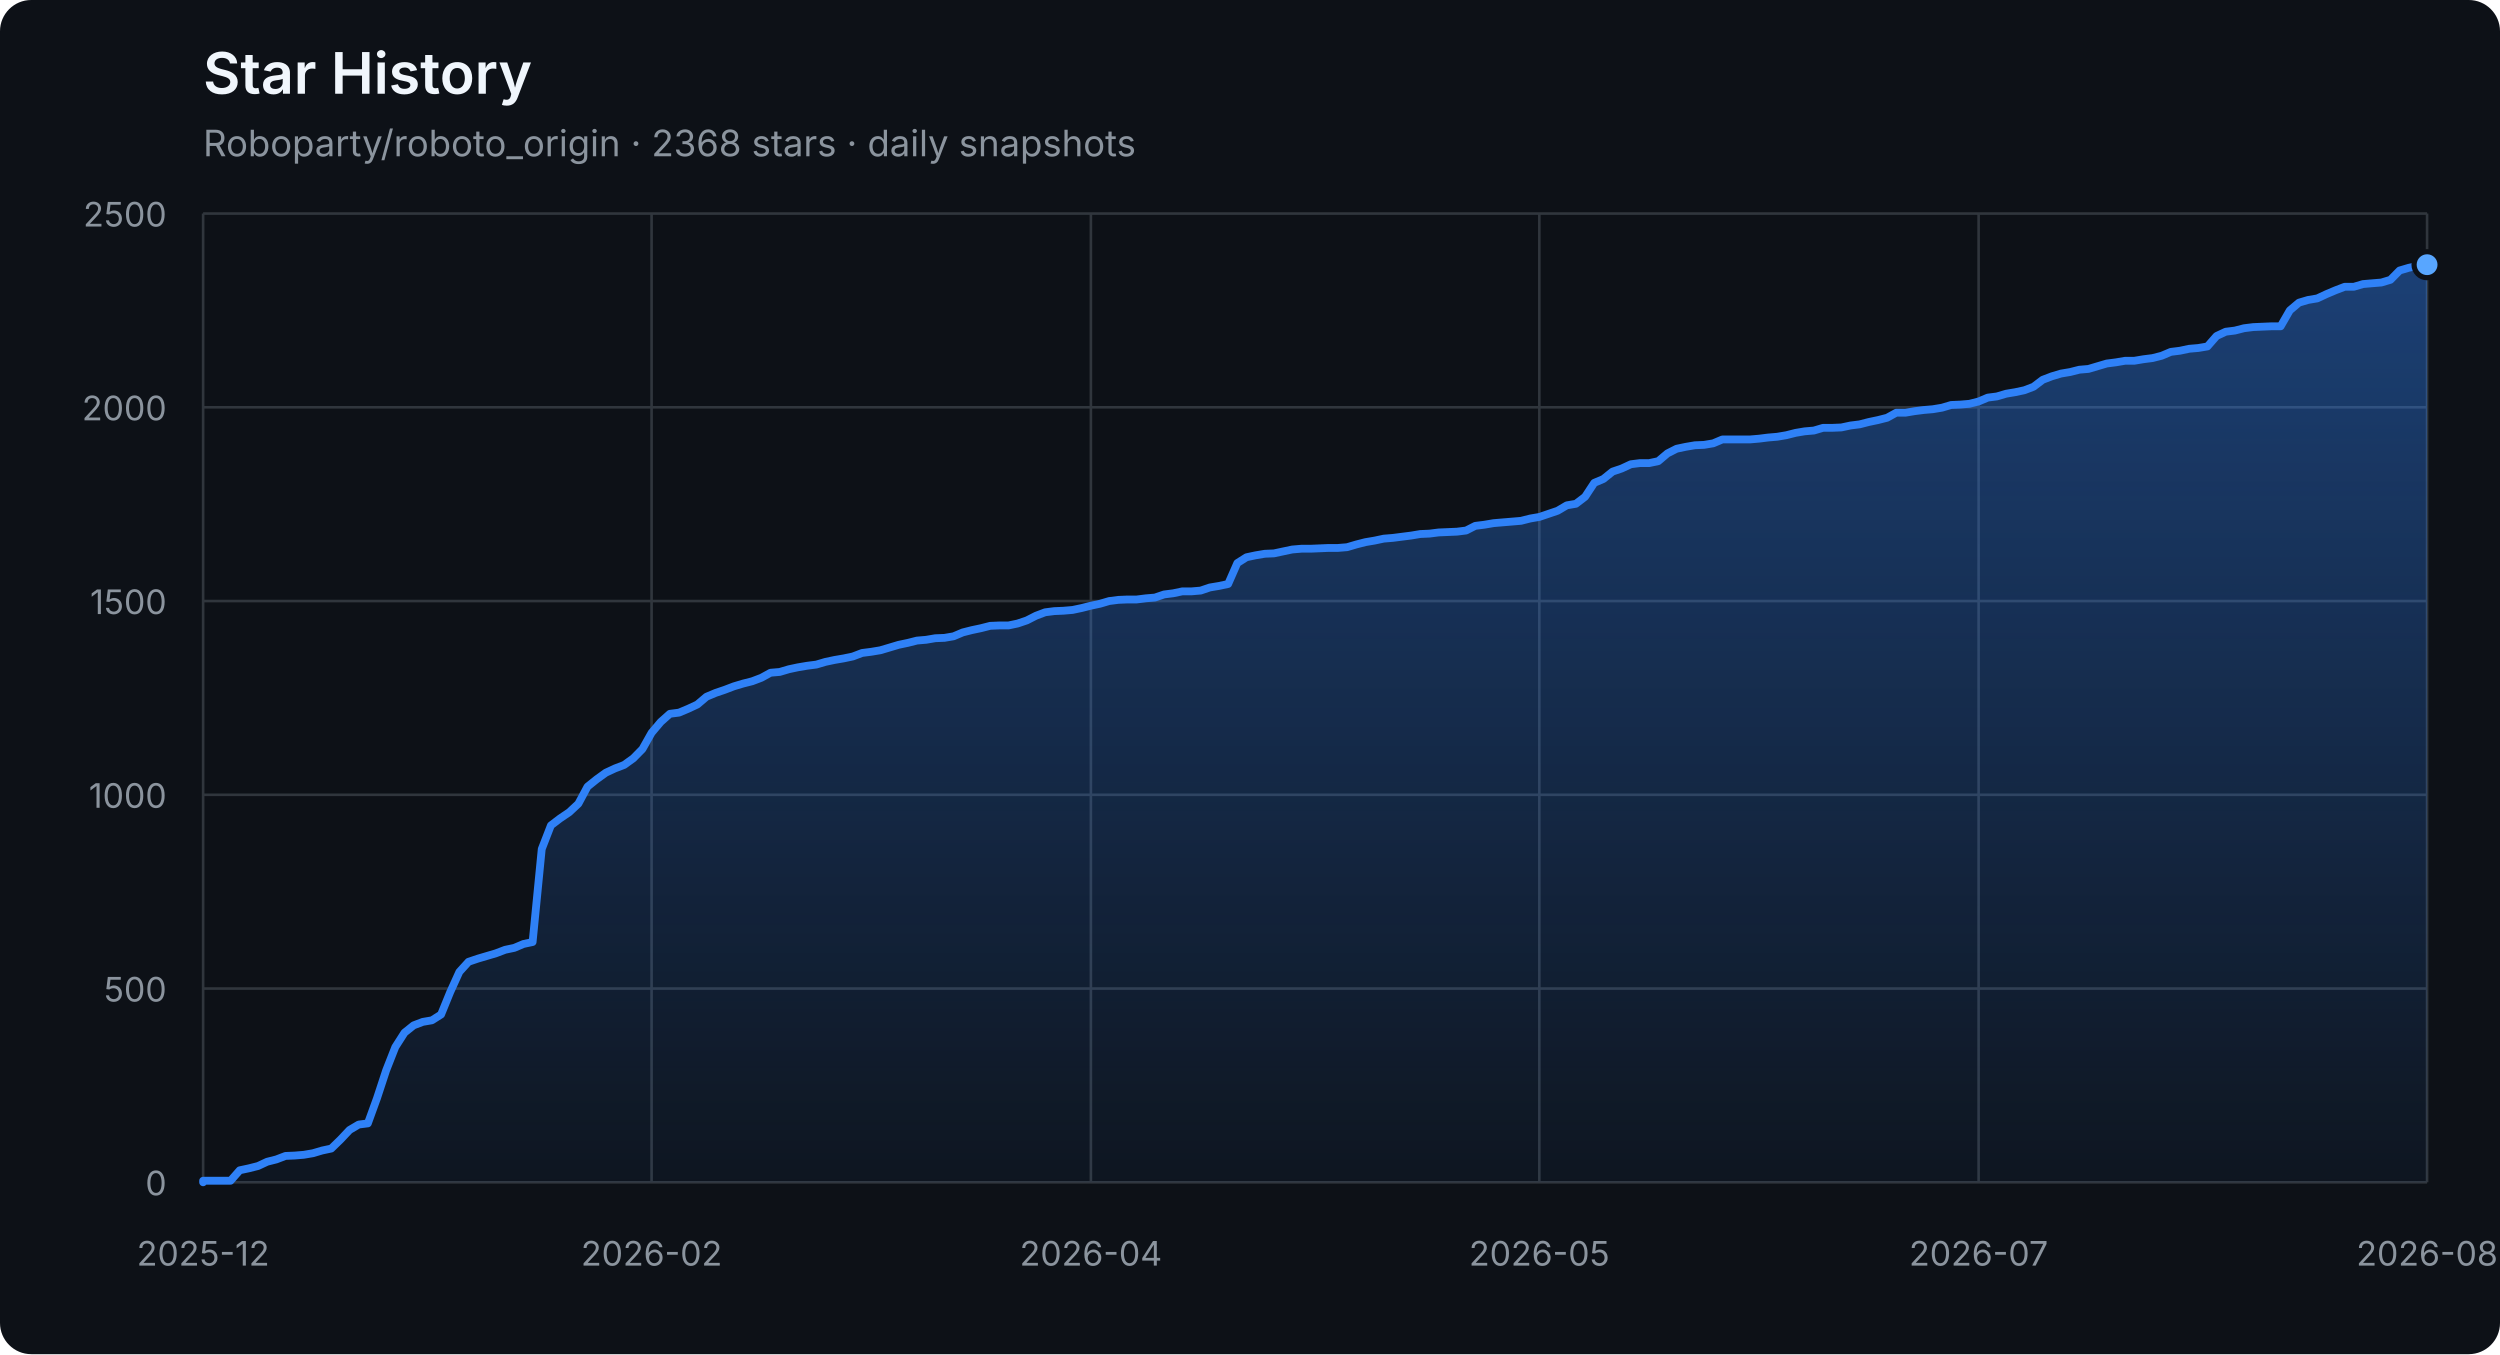
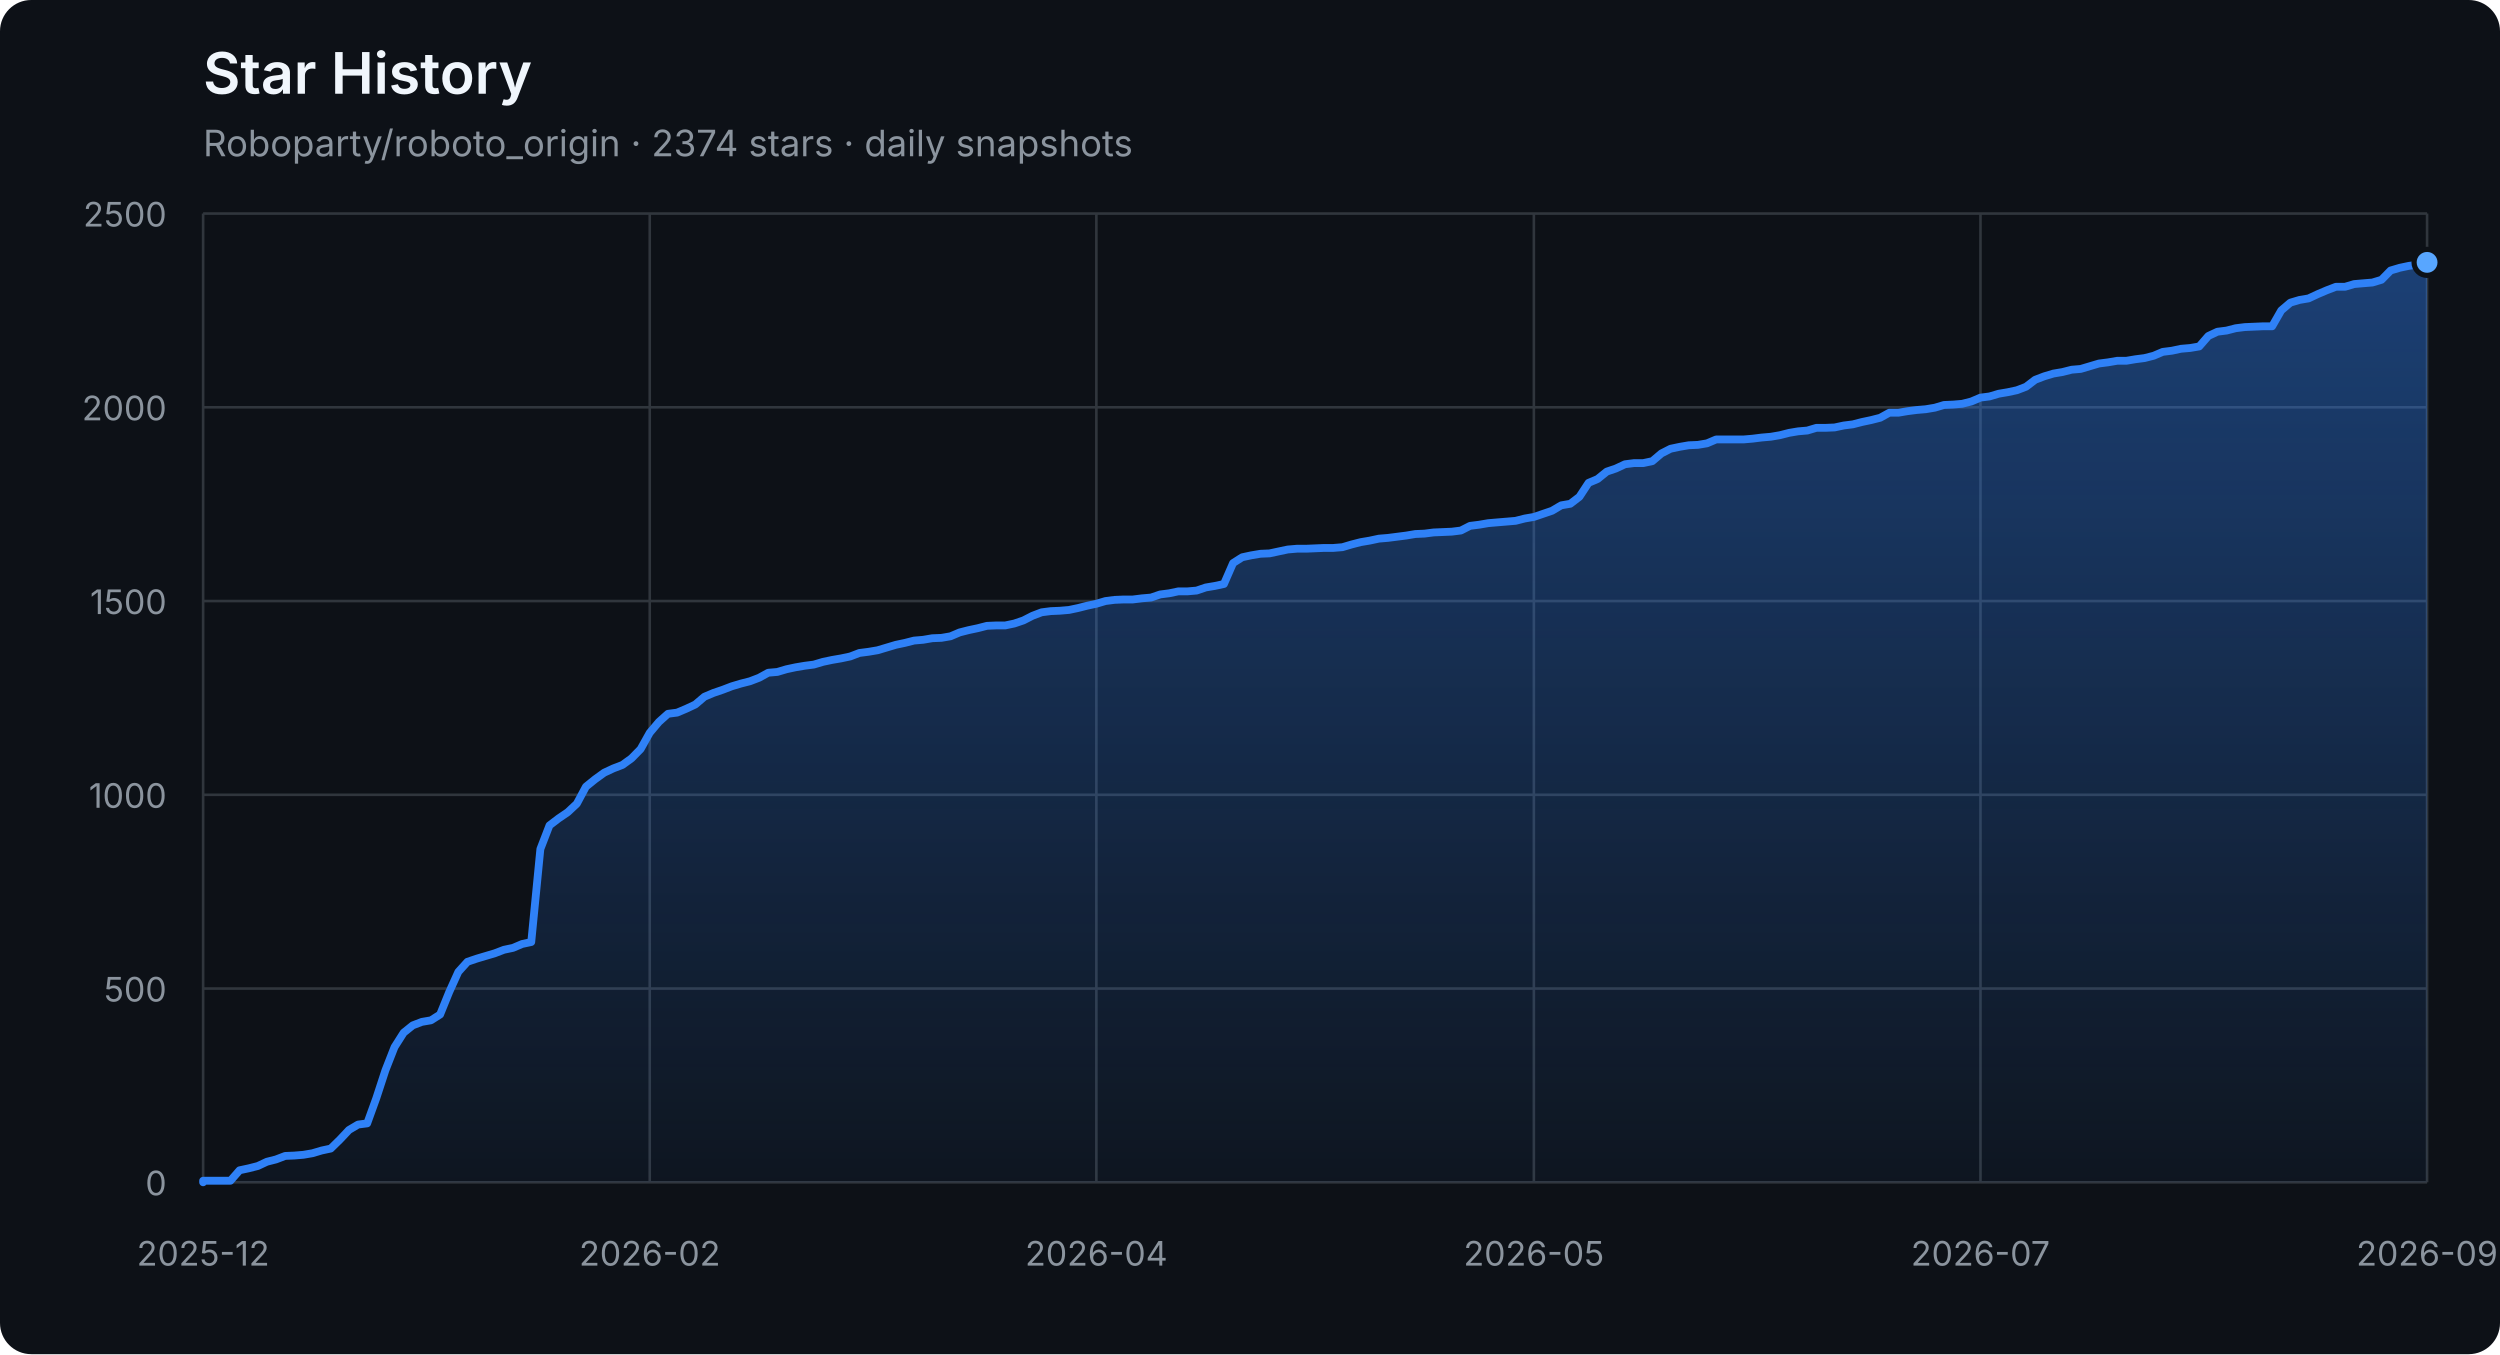
<svg xmlns="http://www.w3.org/2000/svg" width="960" height="520" viewBox="0 0 960 520" role="img" aria-labelledby="title description">
  <defs>
    <linearGradient id="area" x1="0" y1="0" x2="0" y2="1">
      <stop offset="0%" stop-color="#2f81f7" stop-opacity="0.42" />
      <stop offset="100%" stop-color="#2f81f7" stop-opacity="0.04" />
    </linearGradient>
  </defs>
  <style>
    .axis { fill: #8b949e; font: 13px -apple-system, BlinkMacSystemFont, "Segoe UI", sans-serif; }
    .grid { stroke: #30363d; stroke-width: 1; }
    .title { fill: #f0f6fc; font: 600 22px -apple-system, BlinkMacSystemFont, "Segoe UI", sans-serif; }
    .subtitle { fill: #8b949e; font: 14px -apple-system, BlinkMacSystemFont, "Segoe UI", sans-serif; }
  </style>
  <rect width="100%" height="100%" rx="12" fill="#0d1117" />
  <text x="78" y="36" class="title">Star History</text>
-   <text x="78" y="60" class="subtitle">Roboparty/roboto_origin · 2368 stars · daily snapshots</text>
+   <text x="78" y="60" class="subtitle">Roboparty/roboto_origin · 2374 stars · daily snapshots</text>
  <line x1="78" y1="454.00" x2="932" y2="454.00" class="grid" />
  <text x="64" y="459.00" class="axis" text-anchor="end">0</text>
  <line x1="78" y1="379.60" x2="932" y2="379.60" class="grid" />
  <text x="64" y="384.60" class="axis" text-anchor="end">500</text>
  <line x1="78" y1="305.20" x2="932" y2="305.20" class="grid" />
  <text x="64" y="310.20" class="axis" text-anchor="end">1000</text>
  <line x1="78" y1="230.80" x2="932" y2="230.80" class="grid" />
  <text x="64" y="235.80" class="axis" text-anchor="end">1500</text>
  <line x1="78" y1="156.40" x2="932" y2="156.40" class="grid" />
  <text x="64" y="161.40" class="axis" text-anchor="end">2000</text>
  <line x1="78" y1="82.00" x2="932" y2="82.00" class="grid" />
  <text x="64" y="87.00" class="axis" text-anchor="end">2500</text>
  <line x1="78.00" y1="82" x2="78.00" y2="454" class="grid" />
  <text x="78.00" y="486" class="axis" text-anchor="middle">2025-12</text>
-   <line x1="250.21" y1="82" x2="250.21" y2="454" class="grid" />
-   <text x="250.21" y="486" class="axis" text-anchor="middle">2026-02</text>
-   <line x1="418.90" y1="82" x2="418.90" y2="454" class="grid" />
-   <text x="418.90" y="486" class="axis" text-anchor="middle">2026-04</text>
-   <line x1="591.10" y1="82" x2="591.10" y2="454" class="grid" />
-   <text x="591.10" y="486" class="axis" text-anchor="middle">2026-05</text>
-   <line x1="759.79" y1="82" x2="759.79" y2="454" class="grid" />
-   <text x="759.79" y="486" class="axis" text-anchor="middle">2026-07</text>
+   <line x1="249.50" y1="82" x2="249.50" y2="454" class="grid" />
+   <text x="249.50" y="486" class="axis" text-anchor="middle">2026-02</text>
+   <line x1="421.00" y1="82" x2="421.00" y2="454" class="grid" />
+   <text x="421.00" y="486" class="axis" text-anchor="middle">2026-04</text>
+   <line x1="589.00" y1="82" x2="589.00" y2="454" class="grid" />
+   <text x="589.00" y="486" class="axis" text-anchor="middle">2026-05</text>
+   <line x1="760.50" y1="82" x2="760.50" y2="454" class="grid" />
+   <text x="760.50" y="486" class="axis" text-anchor="middle">2026-07</text>
  <line x1="932.00" y1="82" x2="932.00" y2="454" class="grid" />
-   <text x="932.00" y="486" class="axis" text-anchor="middle">2026-08</text>
-   <polygon points="78,454 78.00,454.00 78.00,453.40 81.51,453.40 85.03,453.40 88.54,453.40 92.06,449.39 95.57,448.64 99.09,447.75 102.60,446.11 106.12,445.22 109.63,443.88 113.14,443.73 116.66,443.44 120.17,442.84 123.69,441.80 127.20,441.05 130.72,437.63 134.23,433.91 137.74,431.83 141.26,431.38 144.77,421.71 148.29,411.00 151.80,402.07 155.32,396.56 158.83,393.74 162.35,392.40 165.86,391.80 169.37,389.57 172.89,380.94 176.40,373.20 179.92,369.33 183.43,368.14 186.95,367.10 190.46,366.06 193.98,364.72 197.49,363.98 201.00,362.49 204.52,361.74 208.03,326.03 211.55,316.96 215.06,314.28 218.58,311.90 222.09,308.62 225.60,302.08 229.12,299.25 232.63,296.72 236.15,295.08 239.66,293.74 243.18,291.21 246.69,287.64 250.21,281.39 253.72,277.23 257.23,274.10 260.75,273.65 264.26,272.17 267.78,270.53 271.29,267.55 274.81,266.07 278.32,264.88 281.84,263.54 285.35,262.49 288.86,261.60 292.38,260.26 295.89,258.33 299.41,258.03 302.92,256.99 306.44,256.24 309.95,255.65 313.47,255.20 316.98,254.16 320.49,253.42 324.01,252.82 327.52,252.08 331.04,250.74 334.55,250.29 338.07,249.70 341.58,248.66 345.09,247.61 348.61,246.87 352.12,245.98 355.64,245.68 359.15,245.08 362.67,244.94 366.18,244.34 369.70,242.85 373.21,241.96 376.72,241.22 380.24,240.32 383.75,240.17 387.27,240.17 390.78,239.43 394.30,238.24 397.81,236.45 401.33,235.12 404.84,234.67 408.35,234.52 411.87,234.22 415.38,233.48 418.90,232.59 422.41,231.84 425.93,230.80 429.44,230.35 432.95,230.20 436.47,230.20 439.98,229.76 443.50,229.46 447.01,228.27 450.53,227.82 454.04,227.08 457.56,227.08 461.07,226.78 464.58,225.59 468.10,225.00 471.61,224.25 475.13,216.22 478.64,213.99 482.16,213.24 485.67,212.65 489.19,212.50 492.70,211.75 496.21,211.01 499.73,210.71 503.24,210.71 506.76,210.56 510.27,210.41 513.79,210.41 517.30,210.12 520.81,209.08 524.33,208.18 527.84,207.59 531.36,206.84 534.87,206.55 538.39,206.10 541.90,205.65 545.42,205.06 548.93,204.91 552.44,204.46 555.96,204.31 559.47,204.16 562.99,203.72 566.50,201.93 570.02,201.49 573.53,200.89 577.05,200.59 580.56,200.30 584.07,200.00 587.59,199.11 591.10,198.51 594.62,197.32 598.13,196.13 601.65,194.05 605.16,193.45 608.67,190.77 612.19,185.42 615.70,183.93 619.22,181.10 622.73,179.91 626.25,178.27 629.76,177.83 633.28,177.83 636.79,177.08 640.30,174.11 643.82,172.32 647.33,171.58 650.85,170.98 654.36,170.83 657.88,170.24 661.39,168.75 664.91,168.75 668.42,168.75 671.93,168.75 675.45,168.45 678.96,168.01 682.48,167.71 685.99,167.11 689.51,166.22 693.02,165.63 696.53,165.33 700.05,164.29 703.56,164.29 707.08,164.14 710.59,163.39 714.11,162.95 717.62,162.05 721.14,161.31 724.65,160.42 728.16,158.48 731.68,158.48 735.19,157.89 738.71,157.44 742.22,157.14 745.74,156.55 749.25,155.51 752.77,155.36 756.28,155.06 759.79,154.17 763.31,152.68 766.82,152.23 770.34,151.19 773.85,150.60 777.37,149.85 780.88,148.51 784.40,145.84 787.91,144.50 791.42,143.45 794.94,142.86 798.45,141.97 801.97,141.67 805.48,140.63 809.00,139.59 812.51,139.14 816.02,138.54 819.54,138.54 823.05,137.95 826.57,137.50 830.08,136.61 833.60,135.12 837.11,134.68 840.63,133.93 844.14,133.63 847.65,133.04 851.17,129.02 854.68,127.38 858.20,126.94 861.71,126.04 865.23,125.60 872.26,125.30 875.77,125.30 879.28,119.20 882.80,116.22 886.31,115.18 889.83,114.59 893.34,112.95 896.86,111.46 900.37,110.12 903.88,110.12 907.40,109.08 910.91,108.78 914.43,108.49 917.94,107.44 921.46,103.87 924.97,102.83 928.49,102.09 932.00,101.64 932.00,454" fill="url(#area)" />
-   <polyline points="78.00,454.00 78.00,453.40 81.51,453.40 85.03,453.40 88.54,453.40 92.06,449.39 95.57,448.64 99.09,447.75 102.60,446.11 106.12,445.22 109.63,443.88 113.14,443.73 116.66,443.44 120.17,442.84 123.69,441.80 127.20,441.05 130.72,437.63 134.23,433.91 137.74,431.83 141.26,431.38 144.77,421.71 148.29,411.00 151.80,402.07 155.32,396.56 158.83,393.74 162.35,392.40 165.86,391.80 169.37,389.57 172.89,380.94 176.40,373.20 179.92,369.33 183.43,368.14 186.95,367.10 190.46,366.06 193.98,364.72 197.49,363.98 201.00,362.49 204.52,361.74 208.03,326.03 211.55,316.96 215.06,314.28 218.58,311.90 222.09,308.62 225.60,302.08 229.12,299.25 232.63,296.72 236.15,295.08 239.66,293.74 243.18,291.21 246.69,287.64 250.21,281.39 253.72,277.23 257.23,274.10 260.75,273.65 264.26,272.17 267.78,270.53 271.29,267.55 274.81,266.07 278.32,264.88 281.84,263.54 285.35,262.49 288.86,261.60 292.38,260.26 295.89,258.33 299.41,258.03 302.92,256.99 306.44,256.24 309.95,255.65 313.47,255.20 316.98,254.16 320.49,253.42 324.01,252.82 327.52,252.08 331.04,250.74 334.55,250.29 338.07,249.70 341.58,248.66 345.09,247.61 348.61,246.87 352.12,245.98 355.64,245.68 359.15,245.08 362.67,244.94 366.18,244.34 369.70,242.85 373.21,241.96 376.72,241.22 380.24,240.32 383.75,240.17 387.27,240.17 390.78,239.43 394.30,238.24 397.81,236.45 401.33,235.12 404.84,234.67 408.35,234.52 411.87,234.22 415.38,233.48 418.90,232.59 422.41,231.84 425.93,230.80 429.44,230.35 432.95,230.20 436.47,230.20 439.98,229.76 443.50,229.46 447.01,228.27 450.53,227.82 454.04,227.08 457.56,227.08 461.07,226.78 464.58,225.59 468.10,225.00 471.61,224.25 475.13,216.22 478.64,213.99 482.16,213.24 485.67,212.65 489.19,212.50 492.70,211.75 496.21,211.01 499.73,210.71 503.24,210.71 506.76,210.56 510.27,210.41 513.79,210.41 517.30,210.12 520.81,209.08 524.33,208.18 527.84,207.59 531.36,206.84 534.87,206.55 538.39,206.10 541.90,205.65 545.42,205.06 548.93,204.91 552.44,204.46 555.96,204.31 559.47,204.16 562.99,203.72 566.50,201.93 570.02,201.49 573.53,200.89 577.05,200.59 580.56,200.30 584.07,200.00 587.59,199.11 591.10,198.51 594.62,197.32 598.13,196.13 601.65,194.05 605.16,193.45 608.67,190.77 612.19,185.42 615.70,183.93 619.22,181.10 622.73,179.91 626.25,178.27 629.76,177.83 633.28,177.83 636.79,177.08 640.30,174.11 643.82,172.32 647.33,171.58 650.85,170.98 654.36,170.83 657.88,170.24 661.39,168.75 664.91,168.75 668.42,168.75 671.93,168.75 675.45,168.45 678.96,168.01 682.48,167.71 685.99,167.11 689.51,166.22 693.02,165.63 696.53,165.33 700.05,164.29 703.56,164.29 707.08,164.14 710.59,163.39 714.11,162.95 717.62,162.05 721.14,161.31 724.65,160.42 728.16,158.48 731.68,158.48 735.19,157.89 738.71,157.44 742.22,157.14 745.74,156.55 749.25,155.51 752.77,155.36 756.28,155.06 759.79,154.17 763.31,152.68 766.82,152.23 770.34,151.19 773.85,150.60 777.37,149.85 780.88,148.51 784.40,145.84 787.91,144.50 791.42,143.45 794.94,142.86 798.45,141.97 801.97,141.67 805.48,140.63 809.00,139.59 812.51,139.14 816.02,138.54 819.54,138.54 823.05,137.95 826.57,137.50 830.08,136.61 833.60,135.12 837.11,134.68 840.63,133.93 844.14,133.63 847.65,133.04 851.17,129.02 854.68,127.38 858.20,126.94 861.71,126.04 865.23,125.60 872.26,125.30 875.77,125.30 879.28,119.20 882.80,116.22 886.31,115.18 889.83,114.59 893.34,112.95 896.86,111.46 900.37,110.12 903.88,110.12 907.40,109.08 910.91,108.78 914.43,108.49 917.94,107.44 921.46,103.87 924.97,102.83 928.49,102.09 932.00,101.64" fill="none" stroke="#2f81f7" stroke-width="3" stroke-linejoin="round" stroke-linecap="round" />
-   <circle cx="932.00" cy="101.64" r="5" fill="#58a6ff" stroke="#0d1117" stroke-width="2" />
+   <text x="932.00" y="486" class="axis" text-anchor="middle">2026-09</text>
+   <polygon points="78,454 78.00,454.00 78.00,453.40 81.50,453.40 85.00,453.40 88.50,453.40 92.00,449.39 95.50,448.64 99.00,447.75 102.50,446.11 106.00,445.22 109.50,443.88 113.00,443.73 116.50,443.44 120.00,442.84 123.50,441.80 127.00,441.05 130.50,437.63 134.00,433.91 137.50,431.83 141.00,431.38 144.50,421.71 148.00,411.00 151.50,402.07 155.00,396.56 158.50,393.74 162.00,392.40 165.50,391.80 169.00,389.57 172.50,380.94 176.00,373.20 179.50,369.33 183.00,368.14 186.50,367.10 190.00,366.06 193.50,364.72 197.00,363.98 200.50,362.49 204.00,361.74 207.50,326.03 211.00,316.96 214.50,314.28 218.00,311.90 221.50,308.62 225.00,302.08 228.50,299.25 232.00,296.72 235.50,295.08 239.00,293.74 242.50,291.21 246.00,287.64 249.50,281.39 253.00,277.23 256.50,274.10 260.00,273.65 263.50,272.17 267.00,270.53 270.50,267.55 274.00,266.07 277.50,264.88 281.00,263.54 284.50,262.49 288.00,261.60 291.50,260.26 295.00,258.33 298.50,258.03 302.00,256.99 305.50,256.24 309.00,255.65 312.50,255.20 316.00,254.16 319.50,253.42 323.00,252.82 326.50,252.08 330.00,250.74 333.50,250.29 337.00,249.70 340.50,248.66 344.00,247.61 347.50,246.87 351.00,245.98 354.50,245.68 358.00,245.08 361.50,244.94 365.00,244.34 368.50,242.85 372.00,241.96 375.50,241.22 379.00,240.32 382.50,240.17 386.00,240.17 389.50,239.43 393.00,238.24 396.50,236.45 400.00,235.12 403.50,234.67 407.00,234.52 410.50,234.22 414.00,233.48 417.50,232.59 421.00,231.84 424.50,230.80 428.00,230.35 431.50,230.20 435.00,230.20 438.50,229.76 442.00,229.46 445.50,228.27 449.00,227.82 452.50,227.08 456.00,227.08 459.50,226.78 463.00,225.59 466.50,225.00 470.00,224.25 473.50,216.22 477.00,213.99 480.50,213.24 484.00,212.65 487.50,212.50 491.00,211.75 494.50,211.01 498.00,210.71 501.50,210.71 505.00,210.56 508.50,210.41 512.00,210.41 515.50,210.12 519.00,209.08 522.50,208.18 526.00,207.59 529.50,206.84 533.00,206.55 536.50,206.10 540.00,205.65 543.50,205.06 547.00,204.91 550.50,204.46 554.00,204.31 557.50,204.16 561.00,203.72 564.50,201.93 568.00,201.49 571.50,200.89 575.00,200.59 578.50,200.30 582.00,200.00 585.50,199.11 589.00,198.51 592.50,197.32 596.00,196.13 599.50,194.05 603.00,193.45 606.50,190.77 610.00,185.42 613.50,183.93 617.00,181.10 620.50,179.91 624.00,178.27 627.50,177.83 631.00,177.83 634.50,177.08 638.00,174.11 641.50,172.32 645.00,171.58 648.50,170.98 652.00,170.83 655.50,170.24 659.00,168.75 662.50,168.75 666.00,168.75 669.50,168.75 673.00,168.45 676.50,168.01 680.00,167.71 683.50,167.11 687.00,166.22 690.50,165.63 694.00,165.33 697.50,164.29 701.00,164.29 704.50,164.14 708.00,163.39 711.50,162.95 715.00,162.05 718.50,161.31 722.00,160.42 725.50,158.48 729.00,158.48 732.50,157.89 736.00,157.44 739.50,157.14 743.00,156.55 746.50,155.51 750.00,155.36 753.50,155.06 757.00,154.17 760.50,152.68 764.00,152.23 767.50,151.19 771.00,150.60 774.50,149.85 778.00,148.51 781.50,145.84 785.00,144.50 788.50,143.45 792.00,142.86 795.50,141.97 799.00,141.67 802.50,140.63 806.00,139.59 809.50,139.14 813.00,138.54 816.50,138.54 820.00,137.95 823.50,137.50 827.00,136.61 830.50,135.12 834.00,134.68 837.50,133.93 841.00,133.63 844.50,133.04 848.00,129.02 851.50,127.38 855.00,126.94 858.50,126.04 862.00,125.60 869.00,125.30 872.50,125.30 876.00,119.20 879.50,116.22 883.00,115.18 886.50,114.59 890.00,112.95 893.50,111.46 897.00,110.12 900.50,110.12 904.00,109.08 907.50,108.78 911.00,108.49 914.50,107.44 918.00,103.87 921.50,102.83 925.00,102.09 928.50,101.64 932.00,100.75 932.00,454" fill="url(#area)" />
+   <polyline points="78.00,454.00 78.00,453.40 81.50,453.40 85.00,453.40 88.50,453.40 92.00,449.39 95.50,448.64 99.00,447.75 102.50,446.11 106.00,445.22 109.50,443.88 113.00,443.73 116.50,443.44 120.00,442.84 123.50,441.80 127.00,441.05 130.50,437.63 134.00,433.91 137.50,431.83 141.00,431.38 144.50,421.71 148.00,411.00 151.50,402.07 155.00,396.56 158.50,393.74 162.00,392.40 165.50,391.80 169.00,389.57 172.50,380.94 176.00,373.20 179.50,369.33 183.00,368.14 186.50,367.10 190.00,366.06 193.50,364.72 197.00,363.98 200.50,362.49 204.00,361.74 207.50,326.03 211.00,316.96 214.50,314.28 218.00,311.90 221.50,308.62 225.00,302.08 228.50,299.25 232.00,296.72 235.50,295.08 239.00,293.74 242.50,291.21 246.00,287.64 249.50,281.39 253.00,277.23 256.50,274.10 260.00,273.65 263.50,272.17 267.00,270.53 270.50,267.55 274.00,266.07 277.50,264.88 281.00,263.54 284.50,262.49 288.00,261.60 291.50,260.26 295.00,258.33 298.50,258.03 302.00,256.99 305.50,256.24 309.00,255.65 312.50,255.20 316.00,254.16 319.50,253.42 323.00,252.82 326.50,252.08 330.00,250.74 333.50,250.29 337.00,249.70 340.50,248.66 344.00,247.61 347.50,246.87 351.00,245.98 354.50,245.68 358.00,245.08 361.50,244.94 365.00,244.34 368.50,242.85 372.00,241.96 375.50,241.22 379.00,240.32 382.50,240.17 386.00,240.17 389.50,239.43 393.00,238.24 396.50,236.45 400.00,235.12 403.50,234.67 407.00,234.52 410.50,234.22 414.00,233.48 417.50,232.59 421.00,231.84 424.50,230.80 428.00,230.35 431.50,230.20 435.00,230.20 438.50,229.76 442.00,229.46 445.50,228.27 449.00,227.82 452.50,227.08 456.00,227.08 459.50,226.78 463.00,225.59 466.50,225.00 470.00,224.25 473.50,216.22 477.00,213.99 480.50,213.24 484.00,212.65 487.50,212.50 491.00,211.75 494.50,211.01 498.00,210.71 501.50,210.71 505.00,210.56 508.50,210.41 512.00,210.41 515.50,210.12 519.00,209.08 522.50,208.18 526.00,207.59 529.50,206.84 533.00,206.55 536.50,206.10 540.00,205.65 543.50,205.06 547.00,204.91 550.50,204.46 554.00,204.31 557.50,204.16 561.00,203.72 564.50,201.93 568.00,201.49 571.50,200.89 575.00,200.59 578.50,200.30 582.00,200.00 585.50,199.11 589.00,198.51 592.50,197.32 596.00,196.13 599.50,194.05 603.00,193.45 606.50,190.77 610.00,185.42 613.50,183.93 617.00,181.10 620.50,179.91 624.00,178.27 627.50,177.83 631.00,177.83 634.50,177.08 638.00,174.11 641.50,172.32 645.00,171.58 648.50,170.98 652.00,170.83 655.50,170.24 659.00,168.75 662.50,168.75 666.00,168.75 669.50,168.75 673.00,168.45 676.50,168.01 680.00,167.71 683.50,167.11 687.00,166.22 690.50,165.63 694.00,165.33 697.50,164.29 701.00,164.29 704.50,164.14 708.00,163.39 711.50,162.95 715.00,162.05 718.50,161.31 722.00,160.42 725.50,158.48 729.00,158.48 732.50,157.89 736.00,157.44 739.50,157.14 743.00,156.55 746.50,155.51 750.00,155.36 753.50,155.06 757.00,154.17 760.50,152.68 764.00,152.23 767.50,151.19 771.00,150.60 774.50,149.85 778.00,148.51 781.50,145.84 785.00,144.50 788.50,143.45 792.00,142.86 795.50,141.97 799.00,141.67 802.50,140.63 806.00,139.59 809.50,139.14 813.00,138.54 816.50,138.54 820.00,137.95 823.50,137.50 827.00,136.61 830.50,135.12 834.00,134.68 837.50,133.93 841.00,133.63 844.50,133.04 848.00,129.02 851.50,127.38 855.00,126.94 858.50,126.04 862.00,125.60 869.00,125.30 872.50,125.30 876.00,119.20 879.50,116.22 883.00,115.18 886.50,114.59 890.00,112.95 893.50,111.46 897.00,110.12 900.50,110.12 904.00,109.08 907.50,108.78 911.00,108.49 914.50,107.44 918.00,103.87 921.50,102.83 925.00,102.09 928.50,101.64 932.00,100.75" fill="none" stroke="#2f81f7" stroke-width="3" stroke-linejoin="round" stroke-linecap="round" />
+   <circle cx="932.00" cy="100.75" r="5" fill="#58a6ff" stroke="#0d1117" stroke-width="2" />
</svg>
